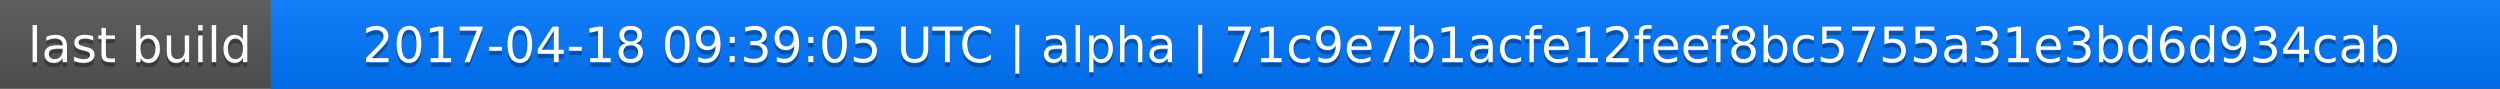
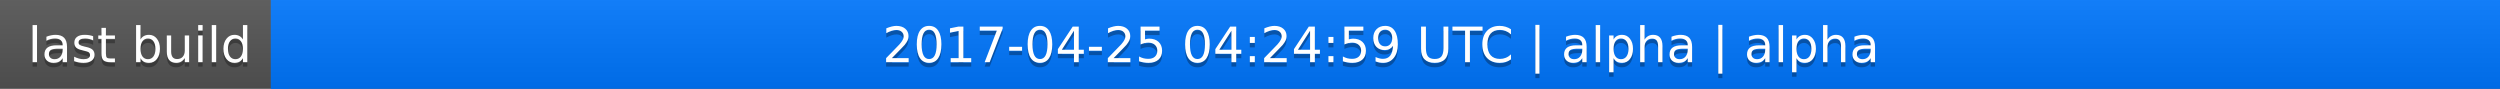
<svg xmlns="http://www.w3.org/2000/svg" width="563" height="20">
  <linearGradient id="a" x2="0" y2="100%">
    <stop offset="0" stop-color="#bbb" stop-opacity=".1" />
    <stop offset="1" stop-opacity=".1" />
  </linearGradient>
  <rect rx="0" width="563" height="20" fill="#555" />
  <rect rx="0" x="61" width="502" height="20" fill="#07f" />
  <path fill="#07f" d="M61 0h4v20h-4z" />
  <rect rx="0" width="563" height="20" fill="url(#a)" />
  <g fill="#fff" text-anchor="middle" font-family="DejaVu Sans,Verdana,Geneva,sans-serif" font-size="11">
    <text x="31.5" y="15" fill="#010101" fill-opacity=".3">last build</text>
    <text x="31.5" y="14">last build</text>
-     <text x="311" y="15" fill="#010101" fill-opacity=".3">2017-04-18 09:39:05 UTC | alpha | 71c9e7b1acfe12feef8bc5755a31e3bd6d934cab</text>
-     <text x="311" y="14">2017-04-18 09:39:05 UTC | alpha | 71c9e7b1acfe12feef8bc5755a31e3bd6d934cab</text>
+     <text x="311" y="15" fill="#010101" fill-opacity=".3">2017-04-25 04:24:59 UTC | alpha | alpha</text>
+     <text x="311" y="14">2017-04-25 04:24:59 UTC | alpha | alpha</text>
  </g>
</svg>
